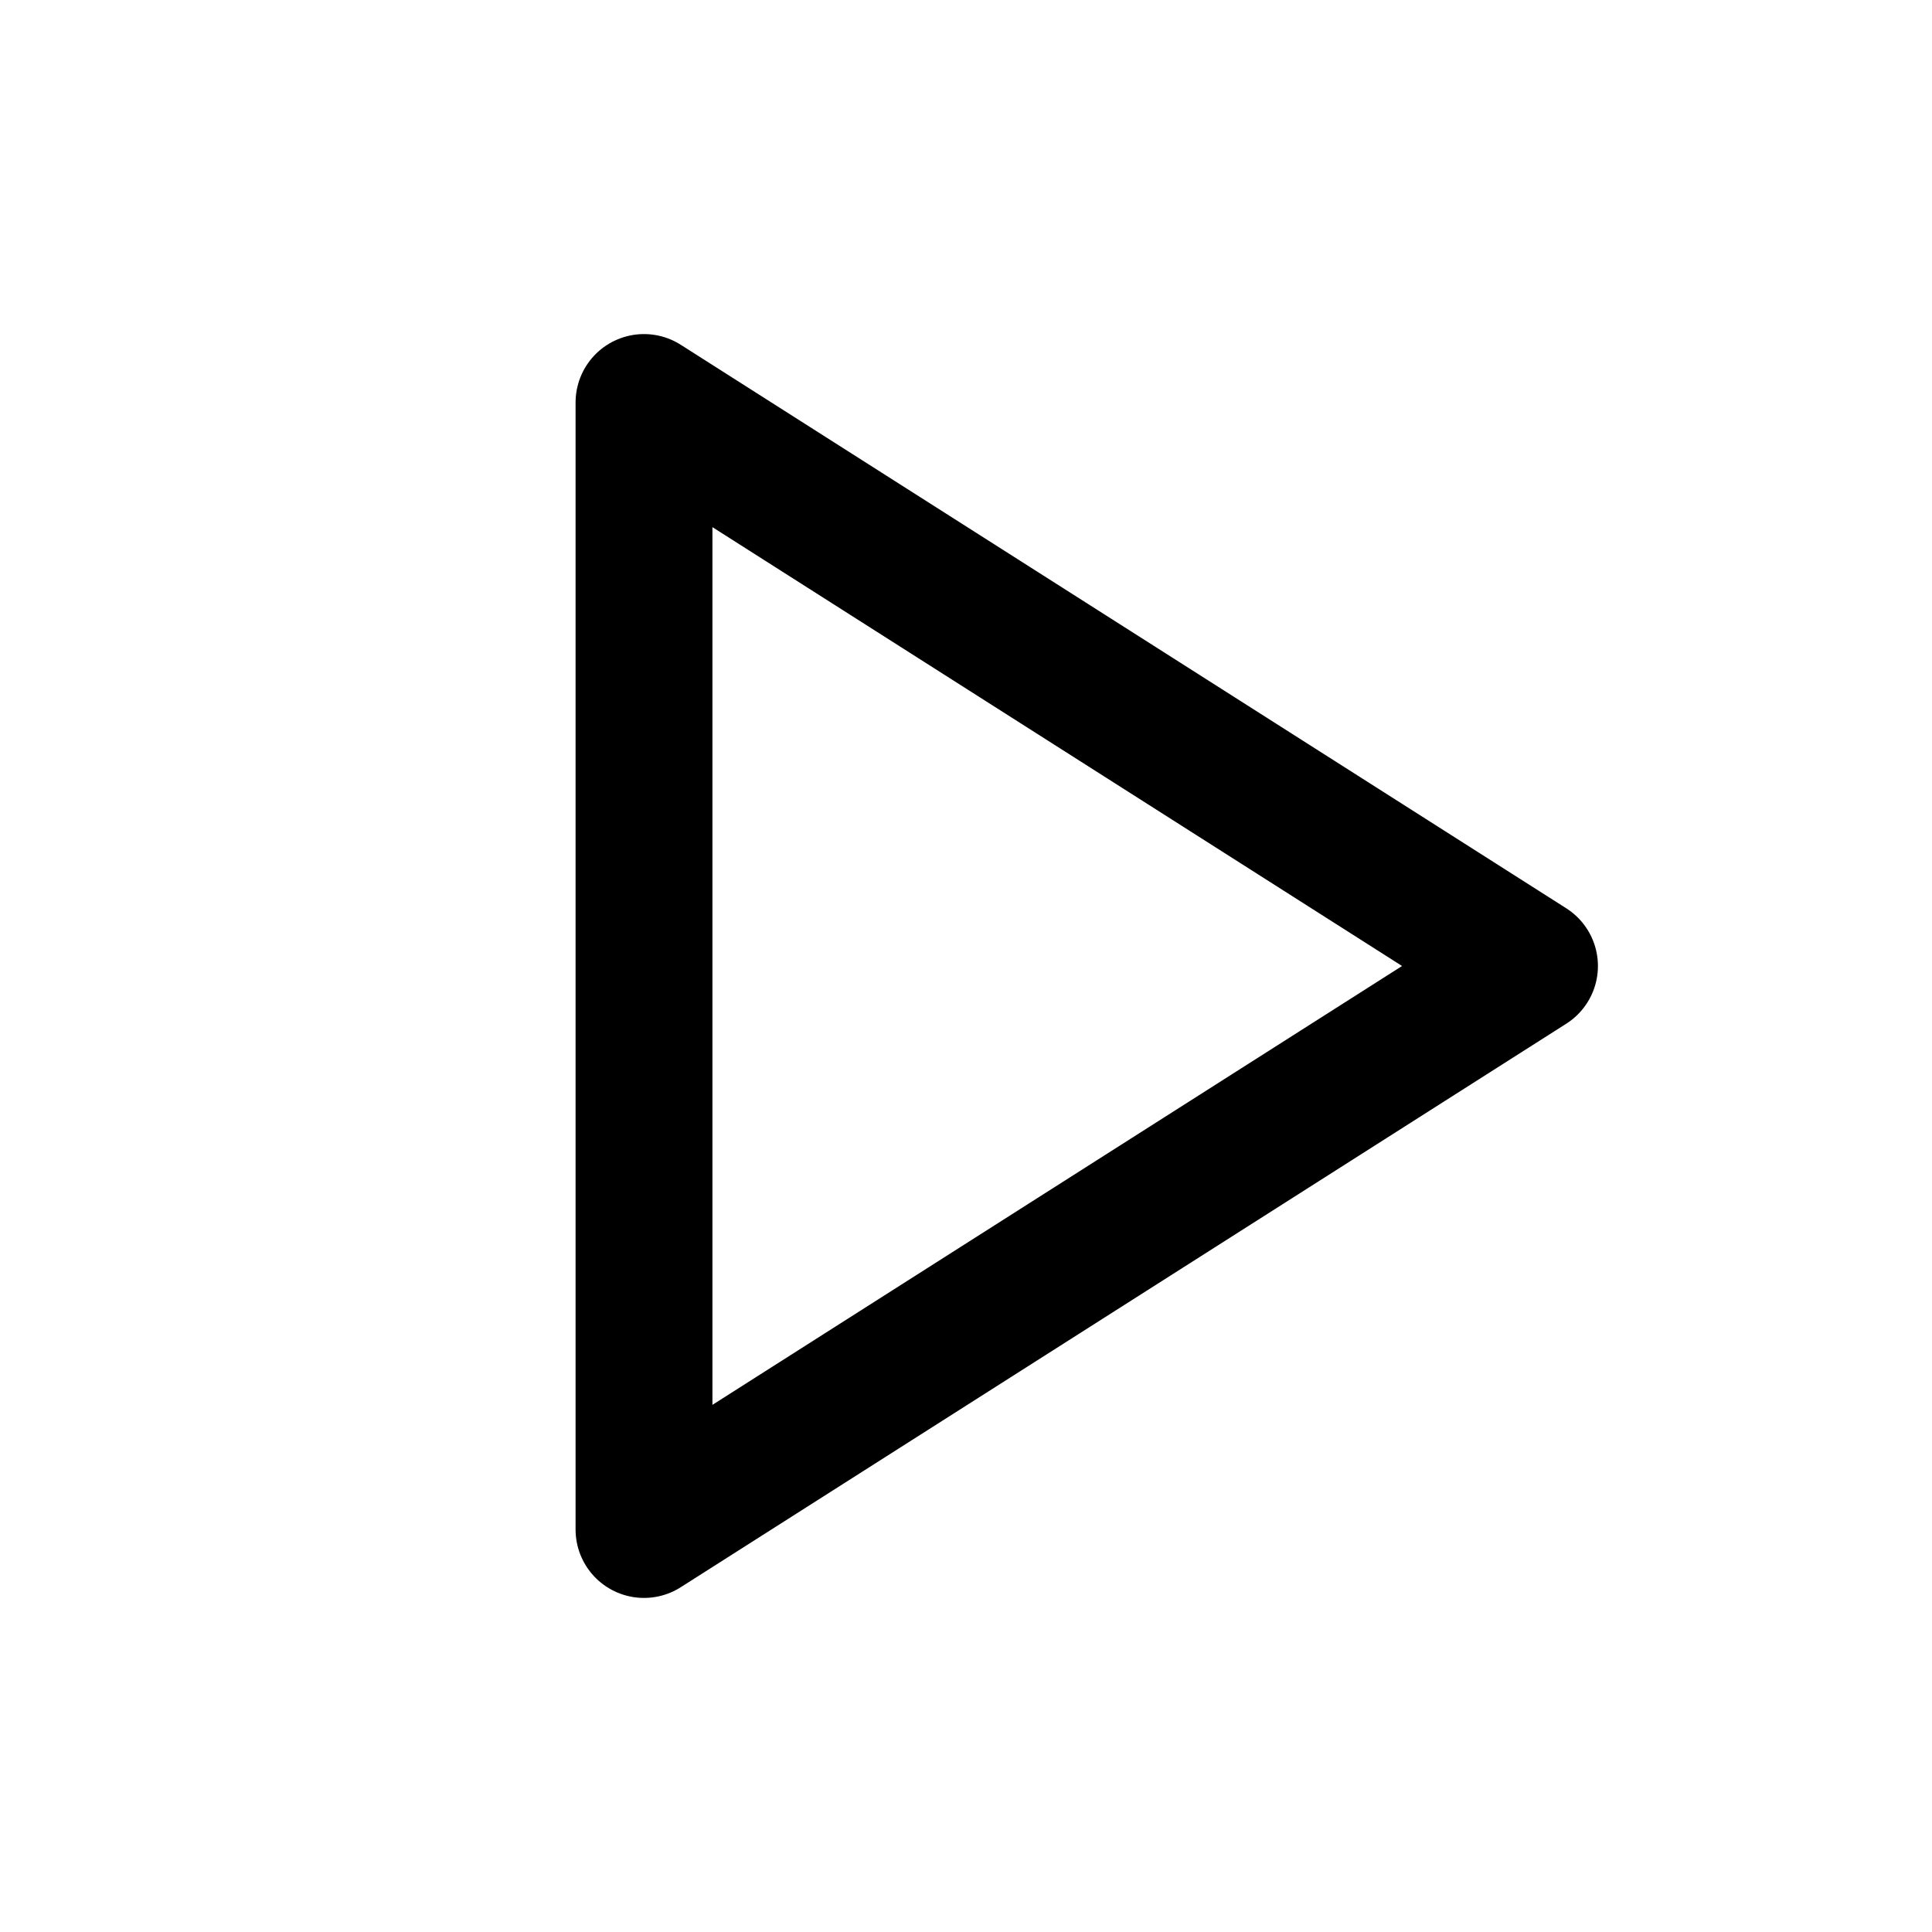
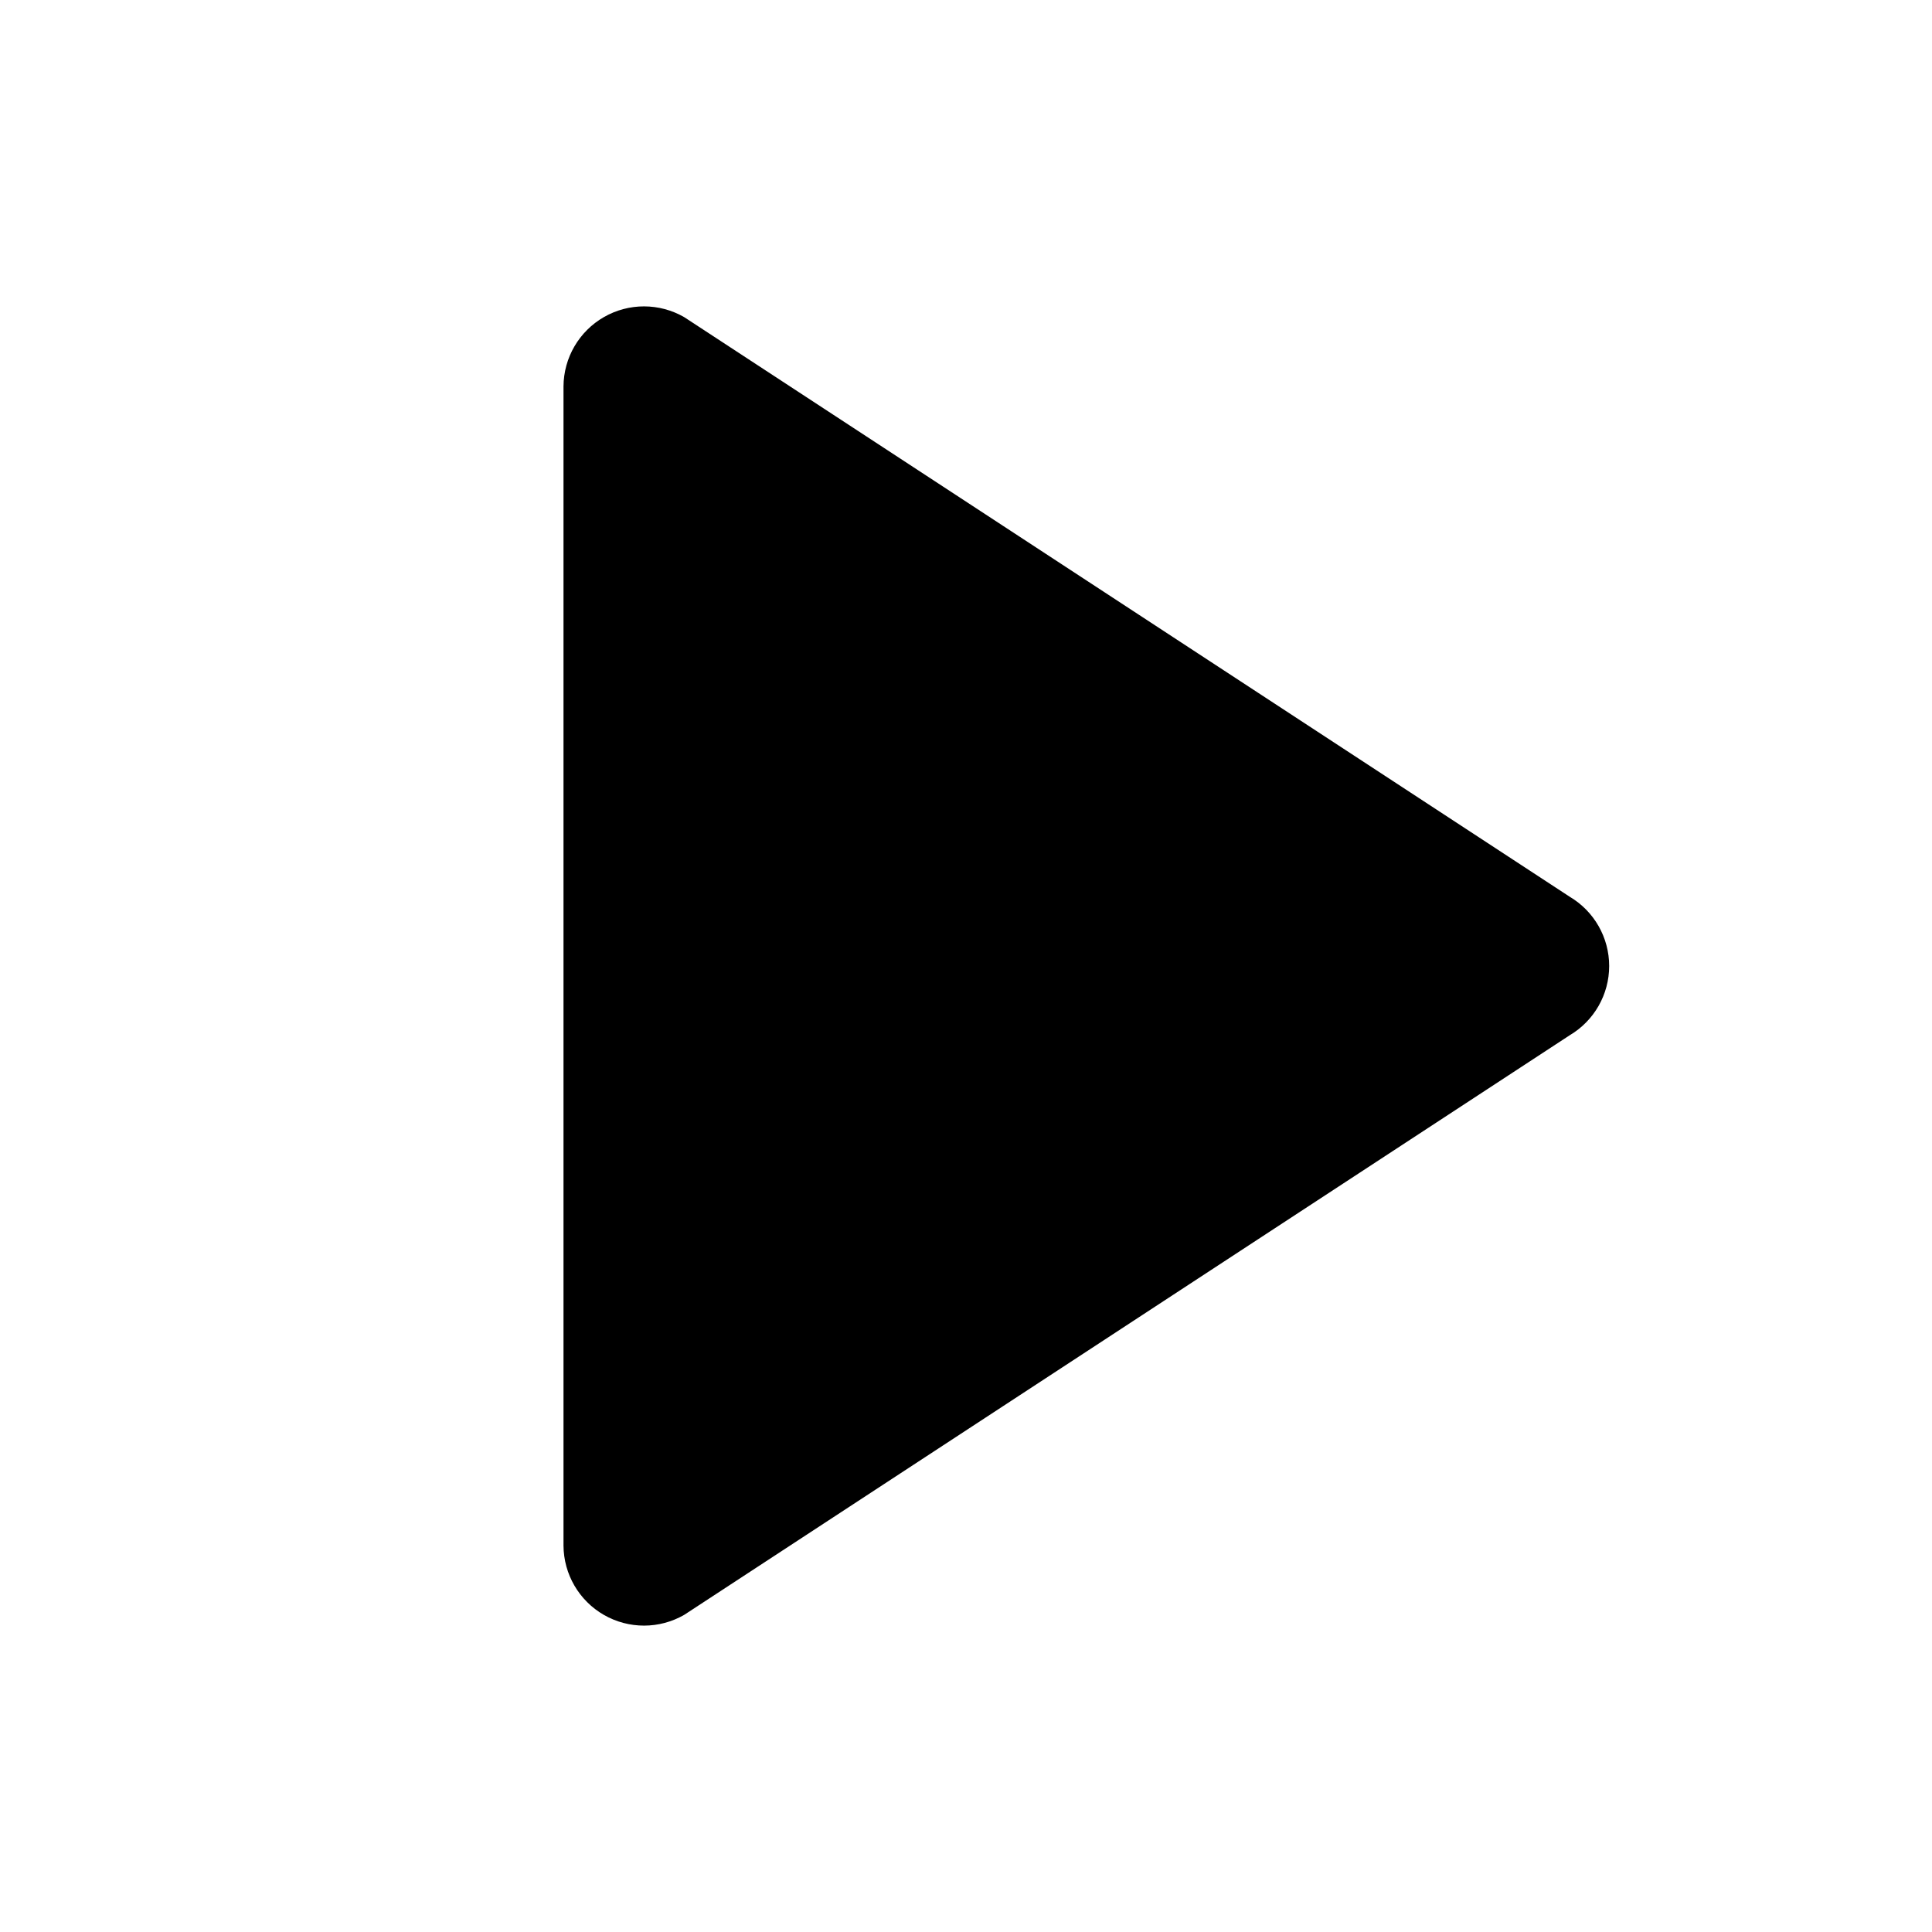
- <svg xmlns="http://www.w3.org/2000/svg" viewBox="0 0 24 24" fill="none" stroke="currentColor" stroke-width="1.7" stroke-linecap="round" stroke-linejoin="round" role="img" aria-label="play">
-   <path d="M8 5v14l11-7z" />
+ <svg xmlns="http://www.w3.org/2000/svg" viewBox="0 0 24 24" fill="currentColor">
+   <path d="M7 4.8a1 1 0 0 1 1.5-.86l11 7.2a1 1 0 0 1 0 1.72l-11 7.2A1 1 0 0 1 7 19.2Z" />
</svg>
